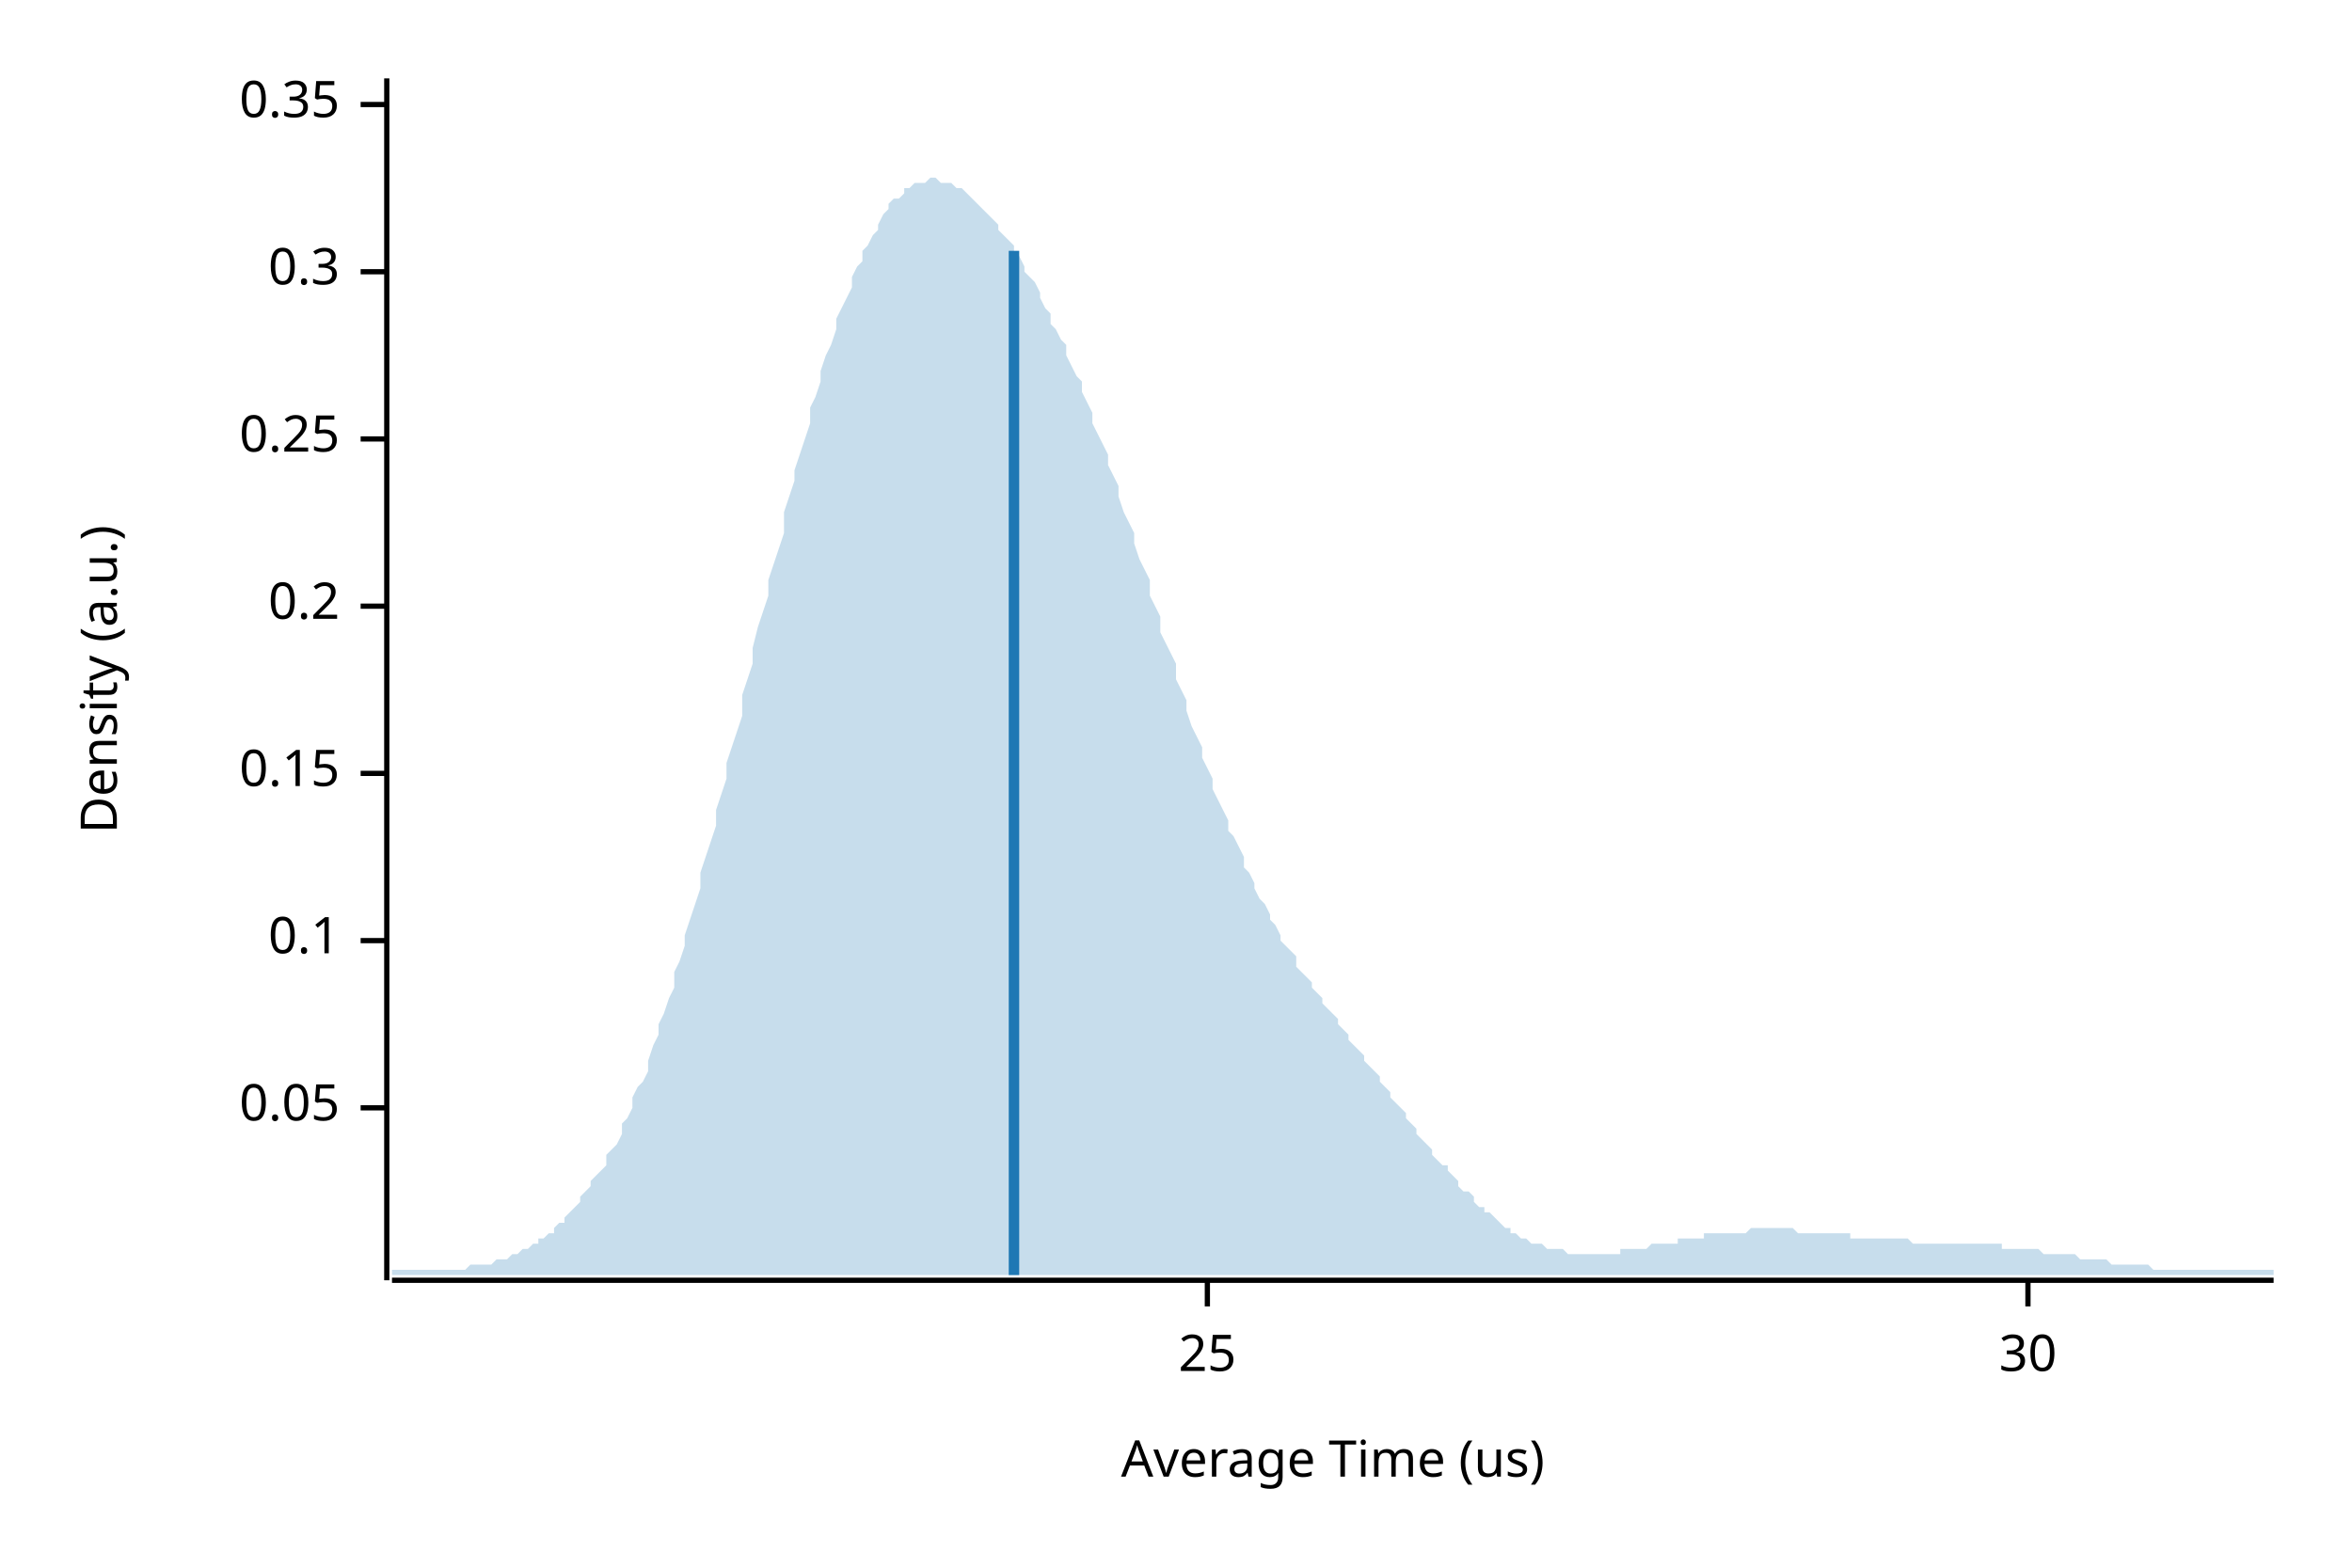
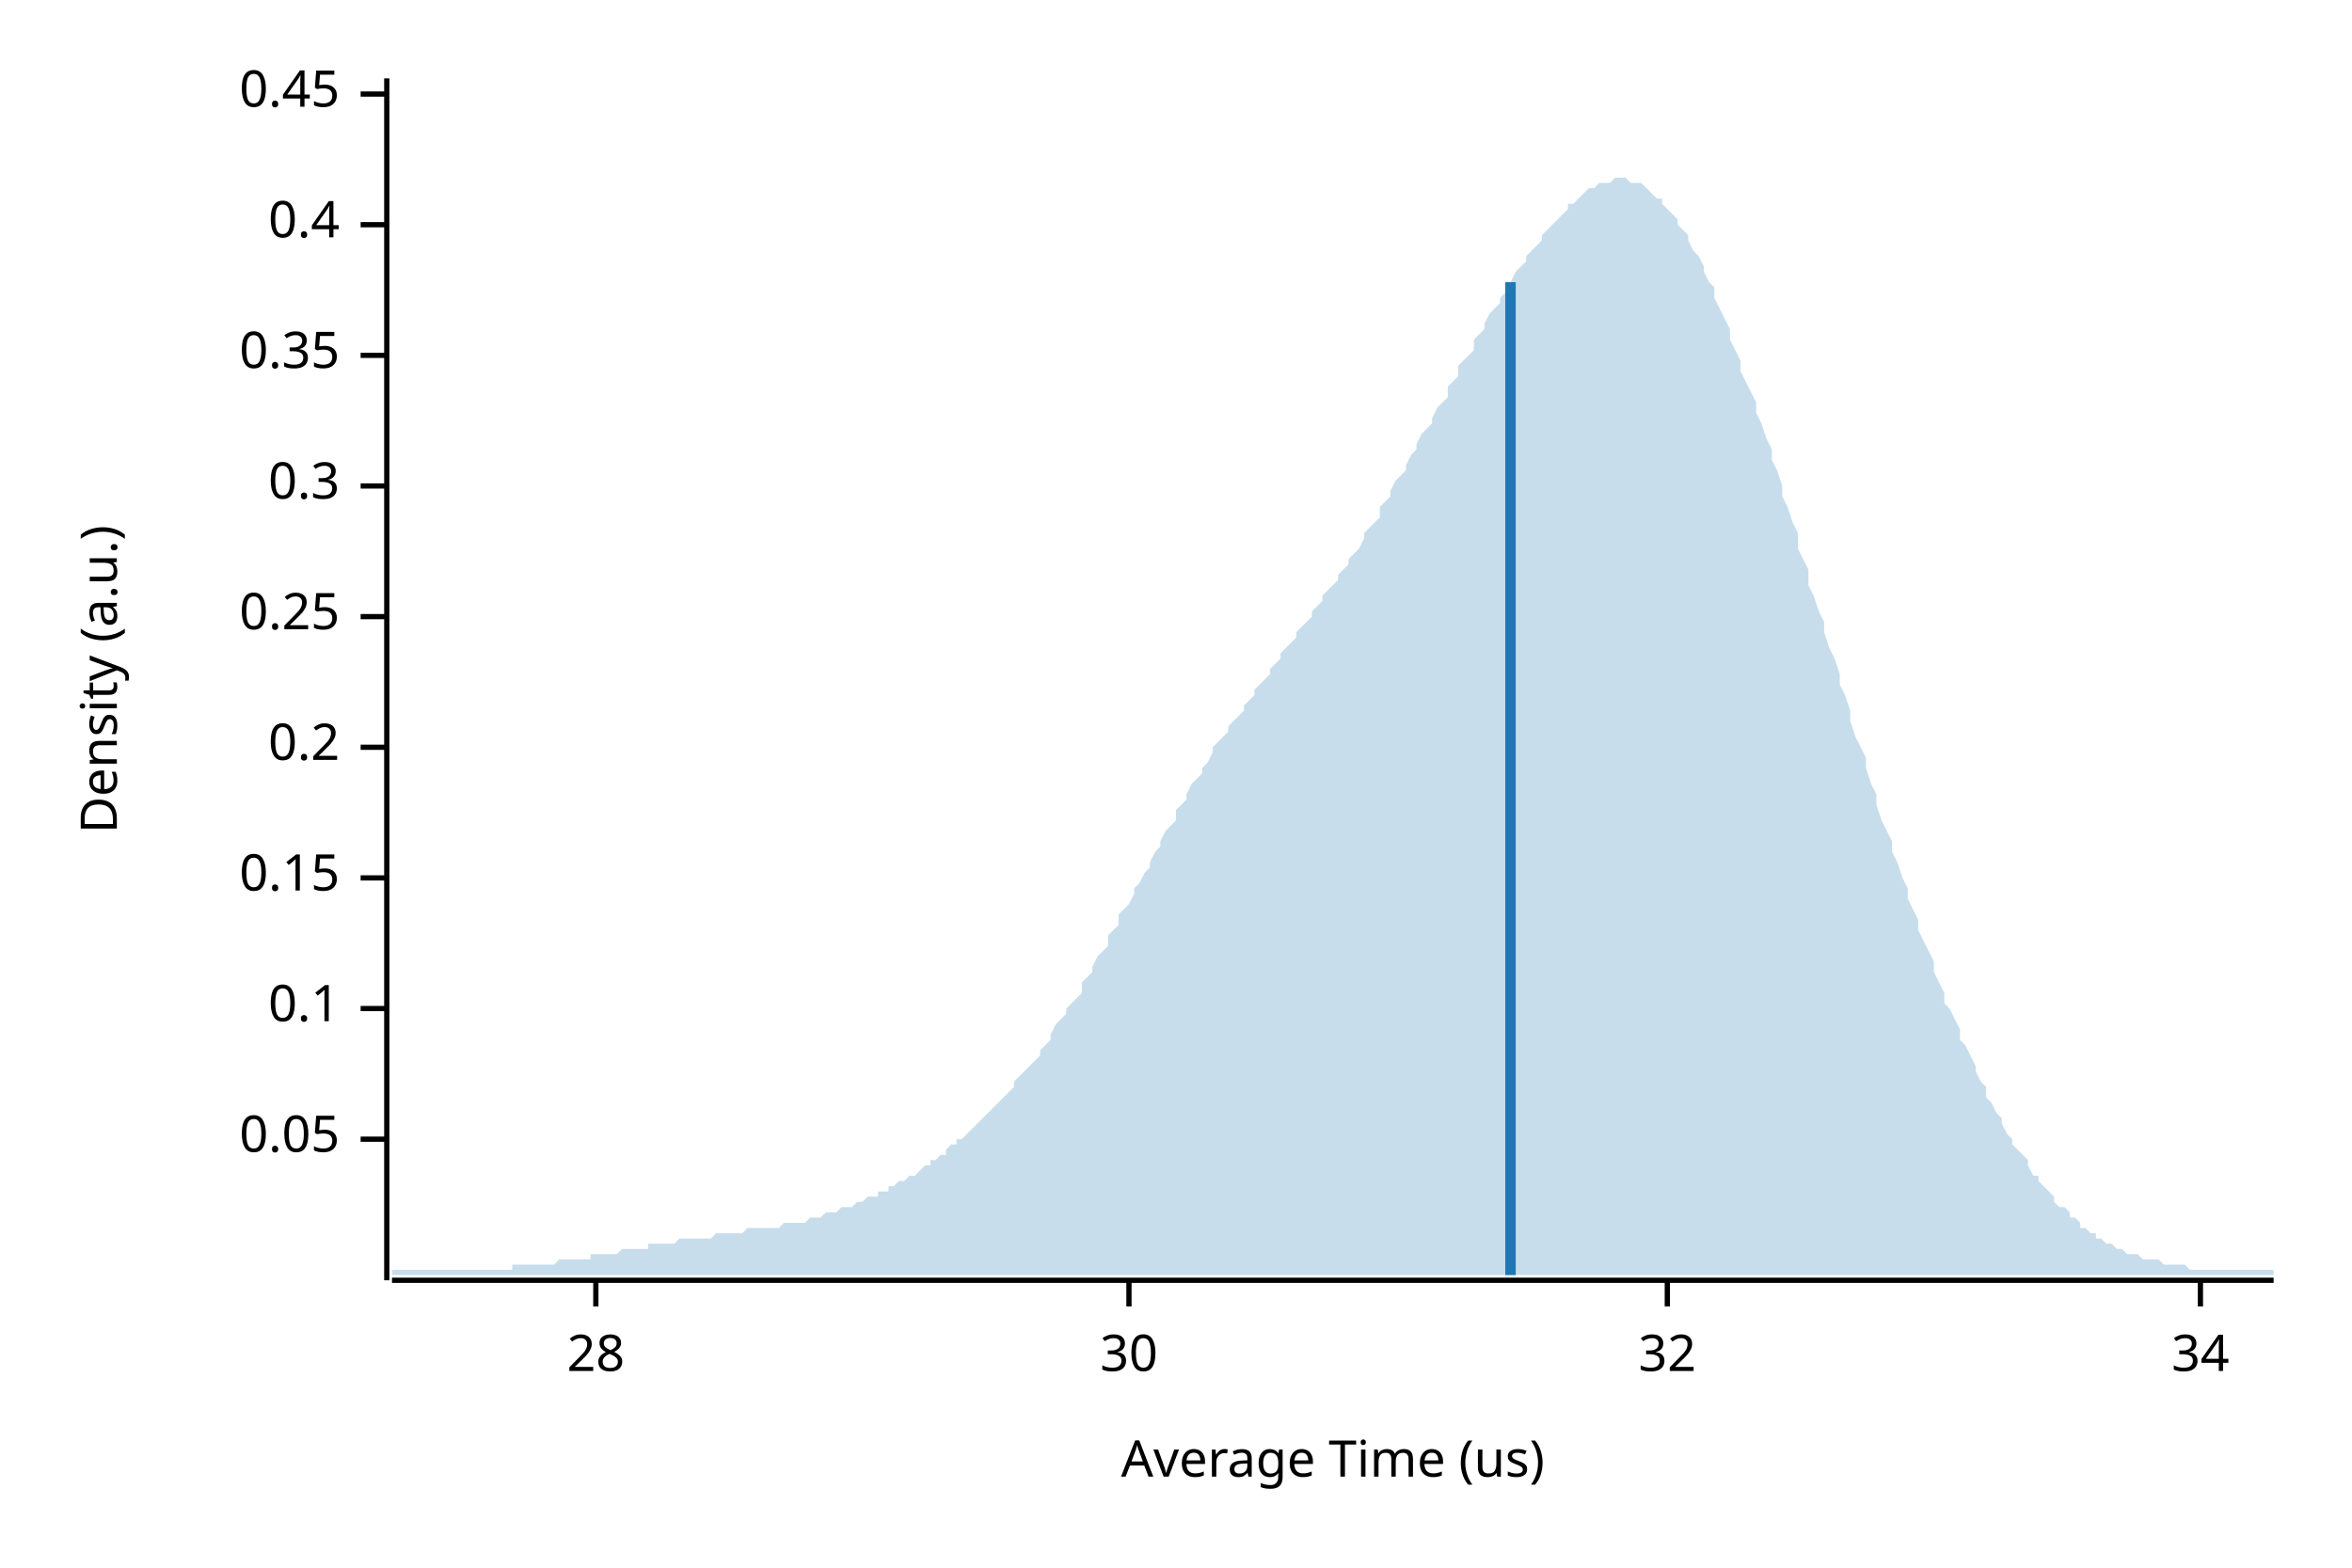
<svg xmlns="http://www.w3.org/2000/svg" width="450" height="300" viewBox="0 0 450 300">
  <text x="15" y="130" dy="0.76em" text-anchor="middle" font-family="sans-serif" font-size="9.677" opacity="1" fill="#000000" transform="rotate(270, 15, 130)">
Density (a.u.)
</text>
  <text x="255" y="285" dy="-0.5ex" text-anchor="middle" font-family="sans-serif" font-size="9.677" opacity="1" fill="#000000">
Average Time (us)
</text>
  <polyline fill="none" opacity="1" stroke="#000000" stroke-width="1" points="74,15 74,245 " />
-   <text x="65" y="212" dy="0.5ex" text-anchor="end" font-family="sans-serif" font-size="9.677" opacity="1" fill="#000000">
+   <text x="65" y="218" dy="0.5ex" text-anchor="end" font-family="sans-serif" font-size="9.677" opacity="1" fill="#000000">
0.05
</text>
-   <polyline fill="none" opacity="1" stroke="#000000" stroke-width="1" points="69,212 74,212 " />
-   <text x="65" y="180" dy="0.5ex" text-anchor="end" font-family="sans-serif" font-size="9.677" opacity="1" fill="#000000">
+   <polyline fill="none" opacity="1" stroke="#000000" stroke-width="1" points="69,218 74,218 " />
+   <text x="65" y="193" dy="0.5ex" text-anchor="end" font-family="sans-serif" font-size="9.677" opacity="1" fill="#000000">
0.1
</text>
-   <polyline fill="none" opacity="1" stroke="#000000" stroke-width="1" points="69,180 74,180 " />
-   <text x="65" y="148" dy="0.5ex" text-anchor="end" font-family="sans-serif" font-size="9.677" opacity="1" fill="#000000">
+   <polyline fill="none" opacity="1" stroke="#000000" stroke-width="1" points="69,193 74,193 " />
+   <text x="65" y="168" dy="0.5ex" text-anchor="end" font-family="sans-serif" font-size="9.677" opacity="1" fill="#000000">
0.15
</text>
-   <polyline fill="none" opacity="1" stroke="#000000" stroke-width="1" points="69,148 74,148 " />
-   <text x="65" y="116" dy="0.5ex" text-anchor="end" font-family="sans-serif" font-size="9.677" opacity="1" fill="#000000">
+   <polyline fill="none" opacity="1" stroke="#000000" stroke-width="1" points="69,168 74,168 " />
+   <text x="65" y="143" dy="0.5ex" text-anchor="end" font-family="sans-serif" font-size="9.677" opacity="1" fill="#000000">
0.2
</text>
-   <polyline fill="none" opacity="1" stroke="#000000" stroke-width="1" points="69,116 74,116 " />
-   <text x="65" y="84" dy="0.5ex" text-anchor="end" font-family="sans-serif" font-size="9.677" opacity="1" fill="#000000">
+   <polyline fill="none" opacity="1" stroke="#000000" stroke-width="1" points="69,143 74,143 " />
+   <text x="65" y="118" dy="0.5ex" text-anchor="end" font-family="sans-serif" font-size="9.677" opacity="1" fill="#000000">
0.25
</text>
-   <polyline fill="none" opacity="1" stroke="#000000" stroke-width="1" points="69,84 74,84 " />
-   <text x="65" y="52" dy="0.5ex" text-anchor="end" font-family="sans-serif" font-size="9.677" opacity="1" fill="#000000">
+   <polyline fill="none" opacity="1" stroke="#000000" stroke-width="1" points="69,118 74,118 " />
+   <text x="65" y="93" dy="0.5ex" text-anchor="end" font-family="sans-serif" font-size="9.677" opacity="1" fill="#000000">
0.3
</text>
-   <polyline fill="none" opacity="1" stroke="#000000" stroke-width="1" points="69,52 74,52 " />
-   <text x="65" y="20" dy="0.5ex" text-anchor="end" font-family="sans-serif" font-size="9.677" opacity="1" fill="#000000">
+   <polyline fill="none" opacity="1" stroke="#000000" stroke-width="1" points="69,93 74,93 " />
+   <text x="65" y="68" dy="0.5ex" text-anchor="end" font-family="sans-serif" font-size="9.677" opacity="1" fill="#000000">
0.35
</text>
-   <polyline fill="none" opacity="1" stroke="#000000" stroke-width="1" points="69,20 74,20 " />
+   <polyline fill="none" opacity="1" stroke="#000000" stroke-width="1" points="69,68 74,68 " />
+   <text x="65" y="43" dy="0.5ex" text-anchor="end" font-family="sans-serif" font-size="9.677" opacity="1" fill="#000000">
+ 0.4
+ </text>
+   <polyline fill="none" opacity="1" stroke="#000000" stroke-width="1" points="69,43 74,43 " />
+   <text x="65" y="18" dy="0.5ex" text-anchor="end" font-family="sans-serif" font-size="9.677" opacity="1" fill="#000000">
+ 0.45
+ </text>
+   <polyline fill="none" opacity="1" stroke="#000000" stroke-width="1" points="69,18 74,18 " />
  <polyline fill="none" opacity="1" stroke="#000000" stroke-width="1" points="75,245 435,245 " />
-   <text x="231" y="255" dy="0.76em" text-anchor="middle" font-family="sans-serif" font-size="9.677" opacity="1" fill="#000000">
- 25
+   <text x="114" y="255" dy="0.76em" text-anchor="middle" font-family="sans-serif" font-size="9.677" opacity="1" fill="#000000">
+ 28
</text>
-   <polyline fill="none" opacity="1" stroke="#000000" stroke-width="1" points="231,245 231,250 " />
-   <text x="388" y="255" dy="0.76em" text-anchor="middle" font-family="sans-serif" font-size="9.677" opacity="1" fill="#000000">
+   <polyline fill="none" opacity="1" stroke="#000000" stroke-width="1" points="114,245 114,250 " />
+   <text x="216" y="255" dy="0.76em" text-anchor="middle" font-family="sans-serif" font-size="9.677" opacity="1" fill="#000000">
30
</text>
-   <polyline fill="none" opacity="1" stroke="#000000" stroke-width="1" points="388,245 388,250 " />
-   <polygon opacity="0.25" fill="#1F78B4" points="75,243 75,243 76,243 77,243 77,243 78,243 79,243 80,243 80,243 81,243 82,243 82,243 83,243 84,243 85,243 85,243 86,243 87,243 87,243 88,243 89,243 90,242 90,242 91,242 92,242 93,242 93,242 94,242 95,241 95,241 96,241 97,241 98,240 98,240 99,240 100,239 100,239 101,239 102,238 103,238 103,237 104,237 105,236 106,236 106,235 107,234 108,234 108,233 109,232 110,231 111,230 111,229 112,228 113,227 113,226 114,225 115,224 116,223 116,221 117,220 118,219 119,217 119,215 120,214 121,212 121,210 122,208 123,207 124,205 124,203 125,200 126,198 126,196 127,194 128,191 129,189 129,186 130,184 131,181 131,179 132,176 133,173 134,170 134,167 135,164 136,161 137,158 137,155 138,152 139,149 139,146 140,143 141,140 142,137 142,133 143,130 144,127 144,124 145,120 146,117 147,114 147,111 148,108 149,105 150,102 150,98 151,95 152,92 152,90 153,87 154,84 155,81 155,78 156,76 157,73 157,71 158,68 159,66 160,63 160,61 161,59 162,57 163,55 163,53 164,51 165,50 165,48 166,47 167,45 168,44 168,43 169,41 170,40 170,39 171,38 172,38 173,37 173,36 174,36 175,35 176,35 176,35 177,35 178,34 178,34 179,34 180,35 181,35 181,35 182,35 183,36 183,36 184,36 185,37 186,38 186,38 187,39 188,40 188,40 189,41 190,42 191,43 191,44 192,45 193,46 194,47 194,48 195,49 196,51 196,52 197,53 198,54 199,56 199,57 200,59 201,60 201,62 202,63 203,65 204,66 204,68 205,70 206,72 207,73 207,75 208,77 209,79 209,81 210,83 211,85 212,87 212,89 213,91 214,93 214,95 215,98 216,100 217,102 217,104 218,107 219,109 220,111 220,114 221,116 222,118 222,121 223,123 224,125 225,127 225,130 226,132 227,134 227,136 228,139 229,141 230,143 230,145 231,147 232,149 232,151 233,153 234,155 235,157 235,159 236,160 237,162 238,164 238,166 239,167 240,169 240,170 241,172 242,173 243,175 243,176 244,177 245,179 245,180 246,181 247,182 248,183 248,185 249,186 250,187 251,188 251,189 252,190 253,191 253,192 254,193 255,194 256,195 256,196 257,197 258,198 258,199 259,200 260,201 261,202 261,203 262,204 263,205 264,206 264,207 265,208 266,209 266,210 267,211 268,212 269,213 269,214 270,215 271,216 271,217 272,218 273,219 274,220 274,221 275,222 276,223 277,223 277,224 278,225 279,226 279,227 280,228 281,228 282,229 282,230 283,231 284,231 284,232 285,232 286,233 287,234 287,234 288,235 289,235 289,236 290,236 291,237 292,237 292,237 293,238 294,238 295,238 295,238 296,239 297,239 297,239 298,239 299,239 300,240 300,240 301,240 302,240 302,240 303,240 304,240 305,240 305,240 306,240 307,240 308,240 308,240 309,240 310,240 310,239 311,239 312,239 313,239 313,239 314,239 315,239 315,239 316,238 317,238 318,238 318,238 319,238 320,238 321,238 321,237 322,237 323,237 323,237 324,237 325,237 326,237 326,236 327,236 328,236 328,236 329,236 330,236 331,236 331,236 332,236 333,236 333,236 334,236 335,235 336,235 336,235 337,235 338,235 339,235 339,235 340,235 341,235 341,235 342,235 343,235 344,236 344,236 345,236 346,236 346,236 347,236 348,236 349,236 349,236 350,236 351,236 352,236 352,236 353,236 354,236 354,237 355,237 356,237 357,237 357,237 358,237 359,237 359,237 360,237 361,237 362,237 362,237 363,237 364,237 365,237 365,237 366,238 367,238 367,238 368,238 369,238 370,238 370,238 371,238 372,238 372,238 373,238 374,238 375,238 375,238 376,238 377,238 378,238 378,238 379,238 380,238 380,238 381,238 382,238 383,238 383,239 384,239 385,239 385,239 386,239 387,239 388,239 388,239 389,239 390,239 390,239 391,240 392,240 393,240 393,240 394,240 395,240 396,240 396,240 397,240 398,241 398,241 399,241 400,241 401,241 401,241 402,241 403,241 403,241 404,242 405,242 406,242 406,242 407,242 408,242 409,242 409,242 410,242 411,242 411,242 412,243 413,243 414,243 414,243 415,243 416,243 416,243 417,243 418,243 419,243 419,243 420,243 421,243 422,243 422,243 423,243 424,243 424,243 425,243 426,243 427,243 427,243 428,243 429,243 429,243 430,243 431,243 432,243 432,243 433,243 434,243 435,243 435,244 75,244 " />
-   <polyline fill="none" opacity="1" stroke="#1F78B4" stroke-width="2" points="194,244 194,48 " />
+   <polyline fill="none" opacity="1" stroke="#000000" stroke-width="1" points="216,245 216,250 " />
+   <text x="319" y="255" dy="0.76em" text-anchor="middle" font-family="sans-serif" font-size="9.677" opacity="1" fill="#000000">
+ 32
+ </text>
+   <polyline fill="none" opacity="1" stroke="#000000" stroke-width="1" points="319,245 319,250 " />
+   <text x="421" y="255" dy="0.76em" text-anchor="middle" font-family="sans-serif" font-size="9.677" opacity="1" fill="#000000">
+ 34
+ </text>
+   <polyline fill="none" opacity="1" stroke="#000000" stroke-width="1" points="421,245 421,250 " />
+   <polygon opacity="0.25" fill="#1F78B4" points="75,243 75,243 76,243 77,243 77,243 78,243 79,243 80,243 80,243 81,243 82,243 82,243 83,243 84,243 85,243 85,243 86,243 87,243 87,243 88,243 89,243 90,243 90,243 91,243 92,243 93,243 93,243 94,243 95,243 95,243 96,243 97,243 98,243 98,242 99,242 100,242 100,242 101,242 102,242 103,242 103,242 104,242 105,242 106,242 106,242 107,241 108,241 108,241 109,241 110,241 111,241 111,241 112,241 113,241 113,240 114,240 115,240 116,240 116,240 117,240 118,240 119,239 119,239 120,239 121,239 121,239 122,239 123,239 124,239 124,238 125,238 126,238 126,238 127,238 128,238 129,238 129,238 130,237 131,237 131,237 132,237 133,237 134,237 134,237 135,237 136,237 137,236 137,236 138,236 139,236 139,236 140,236 141,236 142,236 142,236 143,235 144,235 144,235 145,235 146,235 147,235 147,235 148,235 149,235 150,234 150,234 151,234 152,234 152,234 153,234 154,234 155,233 155,233 156,233 157,233 157,233 158,232 159,232 160,232 160,232 161,231 162,231 163,231 163,231 164,230 165,230 165,230 166,229 167,229 168,229 168,228 169,228 170,228 170,227 171,227 172,226 173,226 173,226 174,225 175,225 176,224 176,224 177,223 178,223 178,222 179,222 180,221 181,221 181,220 182,219 183,219 183,218 184,218 185,217 186,216 186,216 187,215 188,214 188,214 189,213 190,212 191,211 191,211 192,210 193,209 194,208 194,207 195,206 196,205 196,205 197,204 198,203 199,202 199,201 200,200 201,199 201,198 202,196 203,195 204,194 204,193 205,192 206,191 207,190 207,188 208,187 209,186 209,185 210,183 211,182 212,181 212,179 213,178 214,177 214,175 215,174 216,173 217,171 217,170 218,169 219,167 220,166 220,165 221,163 222,162 222,161 223,159 224,158 225,157 225,155 226,154 227,153 227,152 228,150 229,149 230,148 230,147 231,146 232,144 232,143 233,142 234,141 235,140 235,139 236,138 237,137 238,136 238,135 239,134 240,133 240,132 241,131 242,130 243,129 243,128 244,127 245,126 245,125 246,124 247,123 248,122 248,121 249,120 250,119 251,118 251,117 252,116 253,115 253,114 254,113 255,112 256,111 256,110 257,109 258,108 258,107 259,106 260,105 261,103 261,102 262,101 263,100 264,99 264,97 265,96 266,95 266,94 267,92 268,91 269,90 269,89 270,87 271,86 271,85 272,83 273,82 274,81 274,80 275,78 276,77 277,76 277,74 278,73 279,72 279,70 280,69 281,68 282,67 282,65 283,64 284,63 284,62 285,60 286,59 287,58 287,57 288,56 289,55 289,54 290,52 291,51 292,50 292,49 293,48 294,47 295,46 295,45 296,44 297,43 297,43 298,42 299,41 300,40 300,39 301,39 302,38 302,38 303,37 304,36 305,36 305,36 306,35 307,35 308,35 308,35 309,34 310,34 310,34 311,34 312,35 313,35 313,35 314,35 315,36 315,36 316,37 317,38 318,38 318,39 319,40 320,41 321,42 321,43 322,44 323,45 323,46 324,48 325,49 326,51 326,52 327,54 328,55 328,57 329,59 330,61 331,63 331,65 332,67 333,69 333,71 334,73 335,75 336,77 336,79 337,81 338,84 339,86 339,88 340,90 341,93 341,95 342,97 343,100 344,102 344,105 345,107 346,109 346,112 347,114 348,117 349,119 349,121 350,124 351,126 352,129 352,131 353,133 354,136 354,138 355,141 356,143 357,145 357,147 358,150 359,152 359,154 360,157 361,159 362,161 362,163 363,165 364,168 365,170 365,172 366,174 367,176 367,178 368,180 369,182 370,184 370,186 371,188 372,190 372,192 373,193 374,195 375,197 375,199 376,200 377,202 378,204 378,205 379,207 380,208 380,210 381,211 382,213 383,214 383,215 384,217 385,218 385,219 386,220 387,221 388,222 388,223 389,225 390,225 390,226 391,227 392,228 393,229 393,230 394,231 395,231 396,232 396,233 397,233 398,234 398,235 399,235 400,236 401,236 401,237 402,237 403,238 403,238 404,238 405,239 406,239 406,239 407,240 408,240 409,240 409,240 410,241 411,241 411,241 412,241 413,241 414,242 414,242 415,242 416,242 416,242 417,242 418,242 419,243 419,243 420,243 421,243 422,243 422,243 423,243 424,243 424,243 425,243 426,243 427,243 427,243 428,243 429,243 429,243 430,243 431,243 432,243 432,243 433,243 434,243 435,243 435,244 75,244 " />
+   <polyline fill="none" opacity="1" stroke="#1F78B4" stroke-width="2" points="289,244 289,54 " />
</svg>
